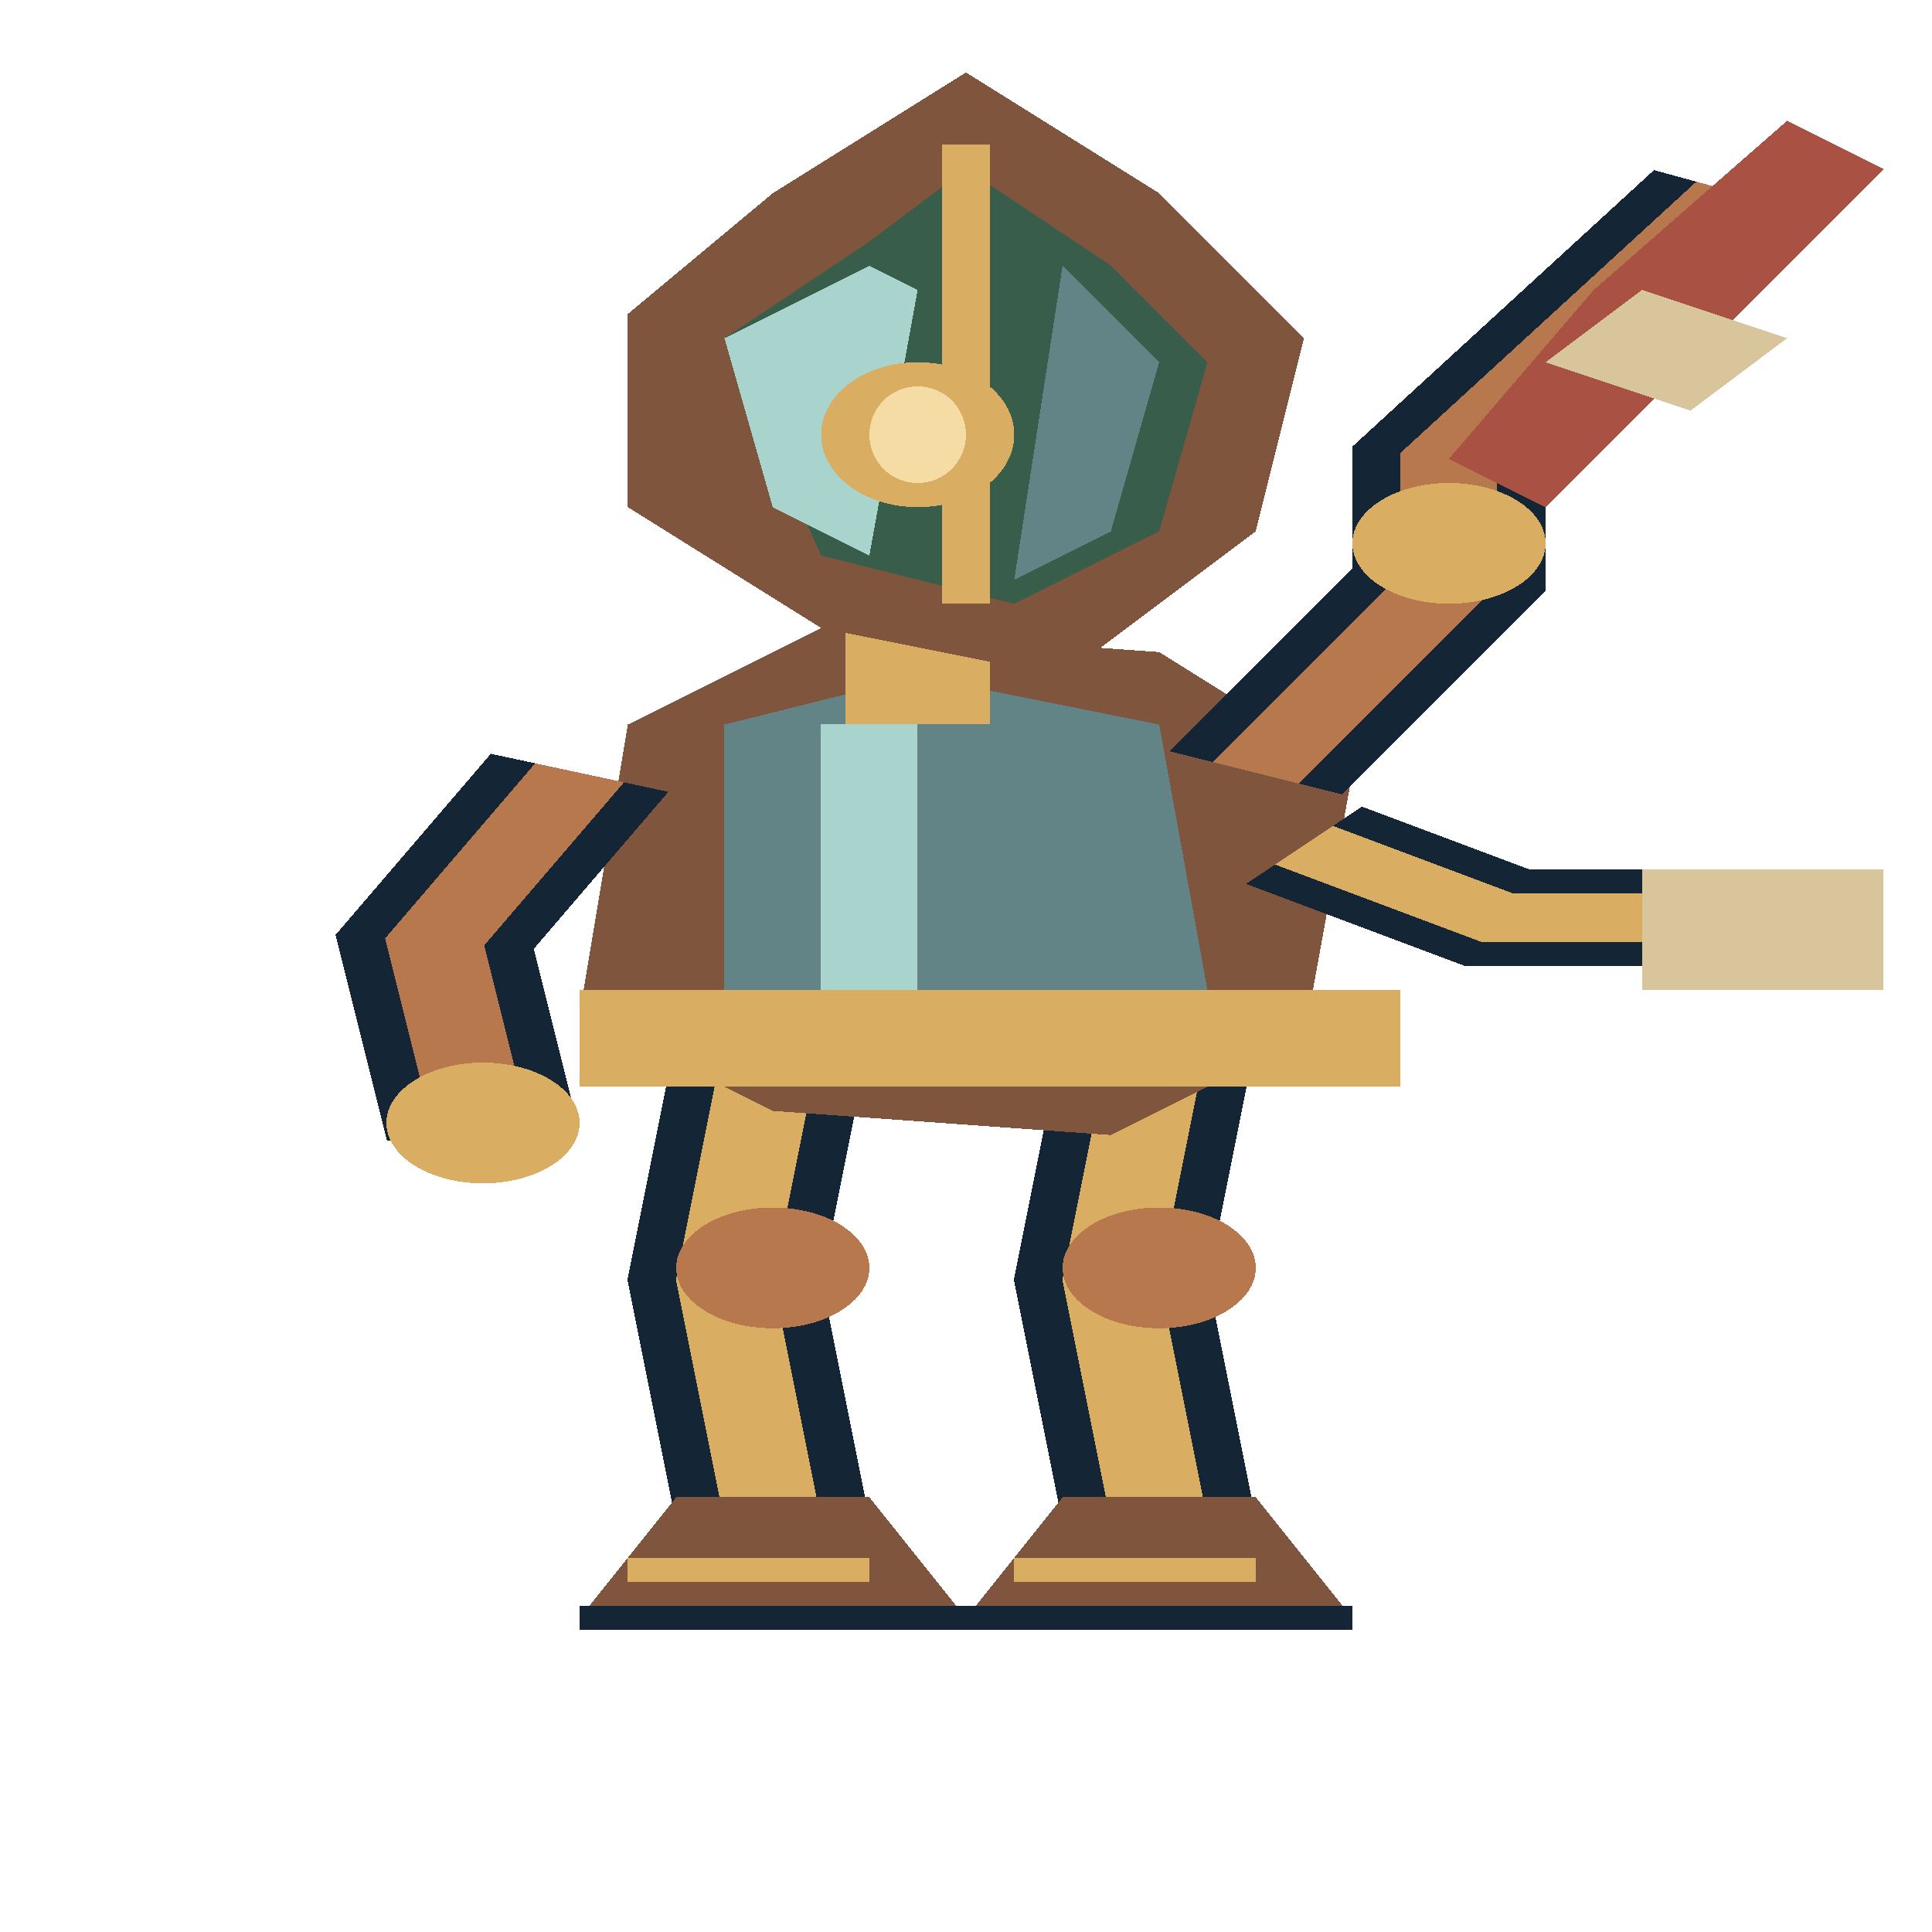
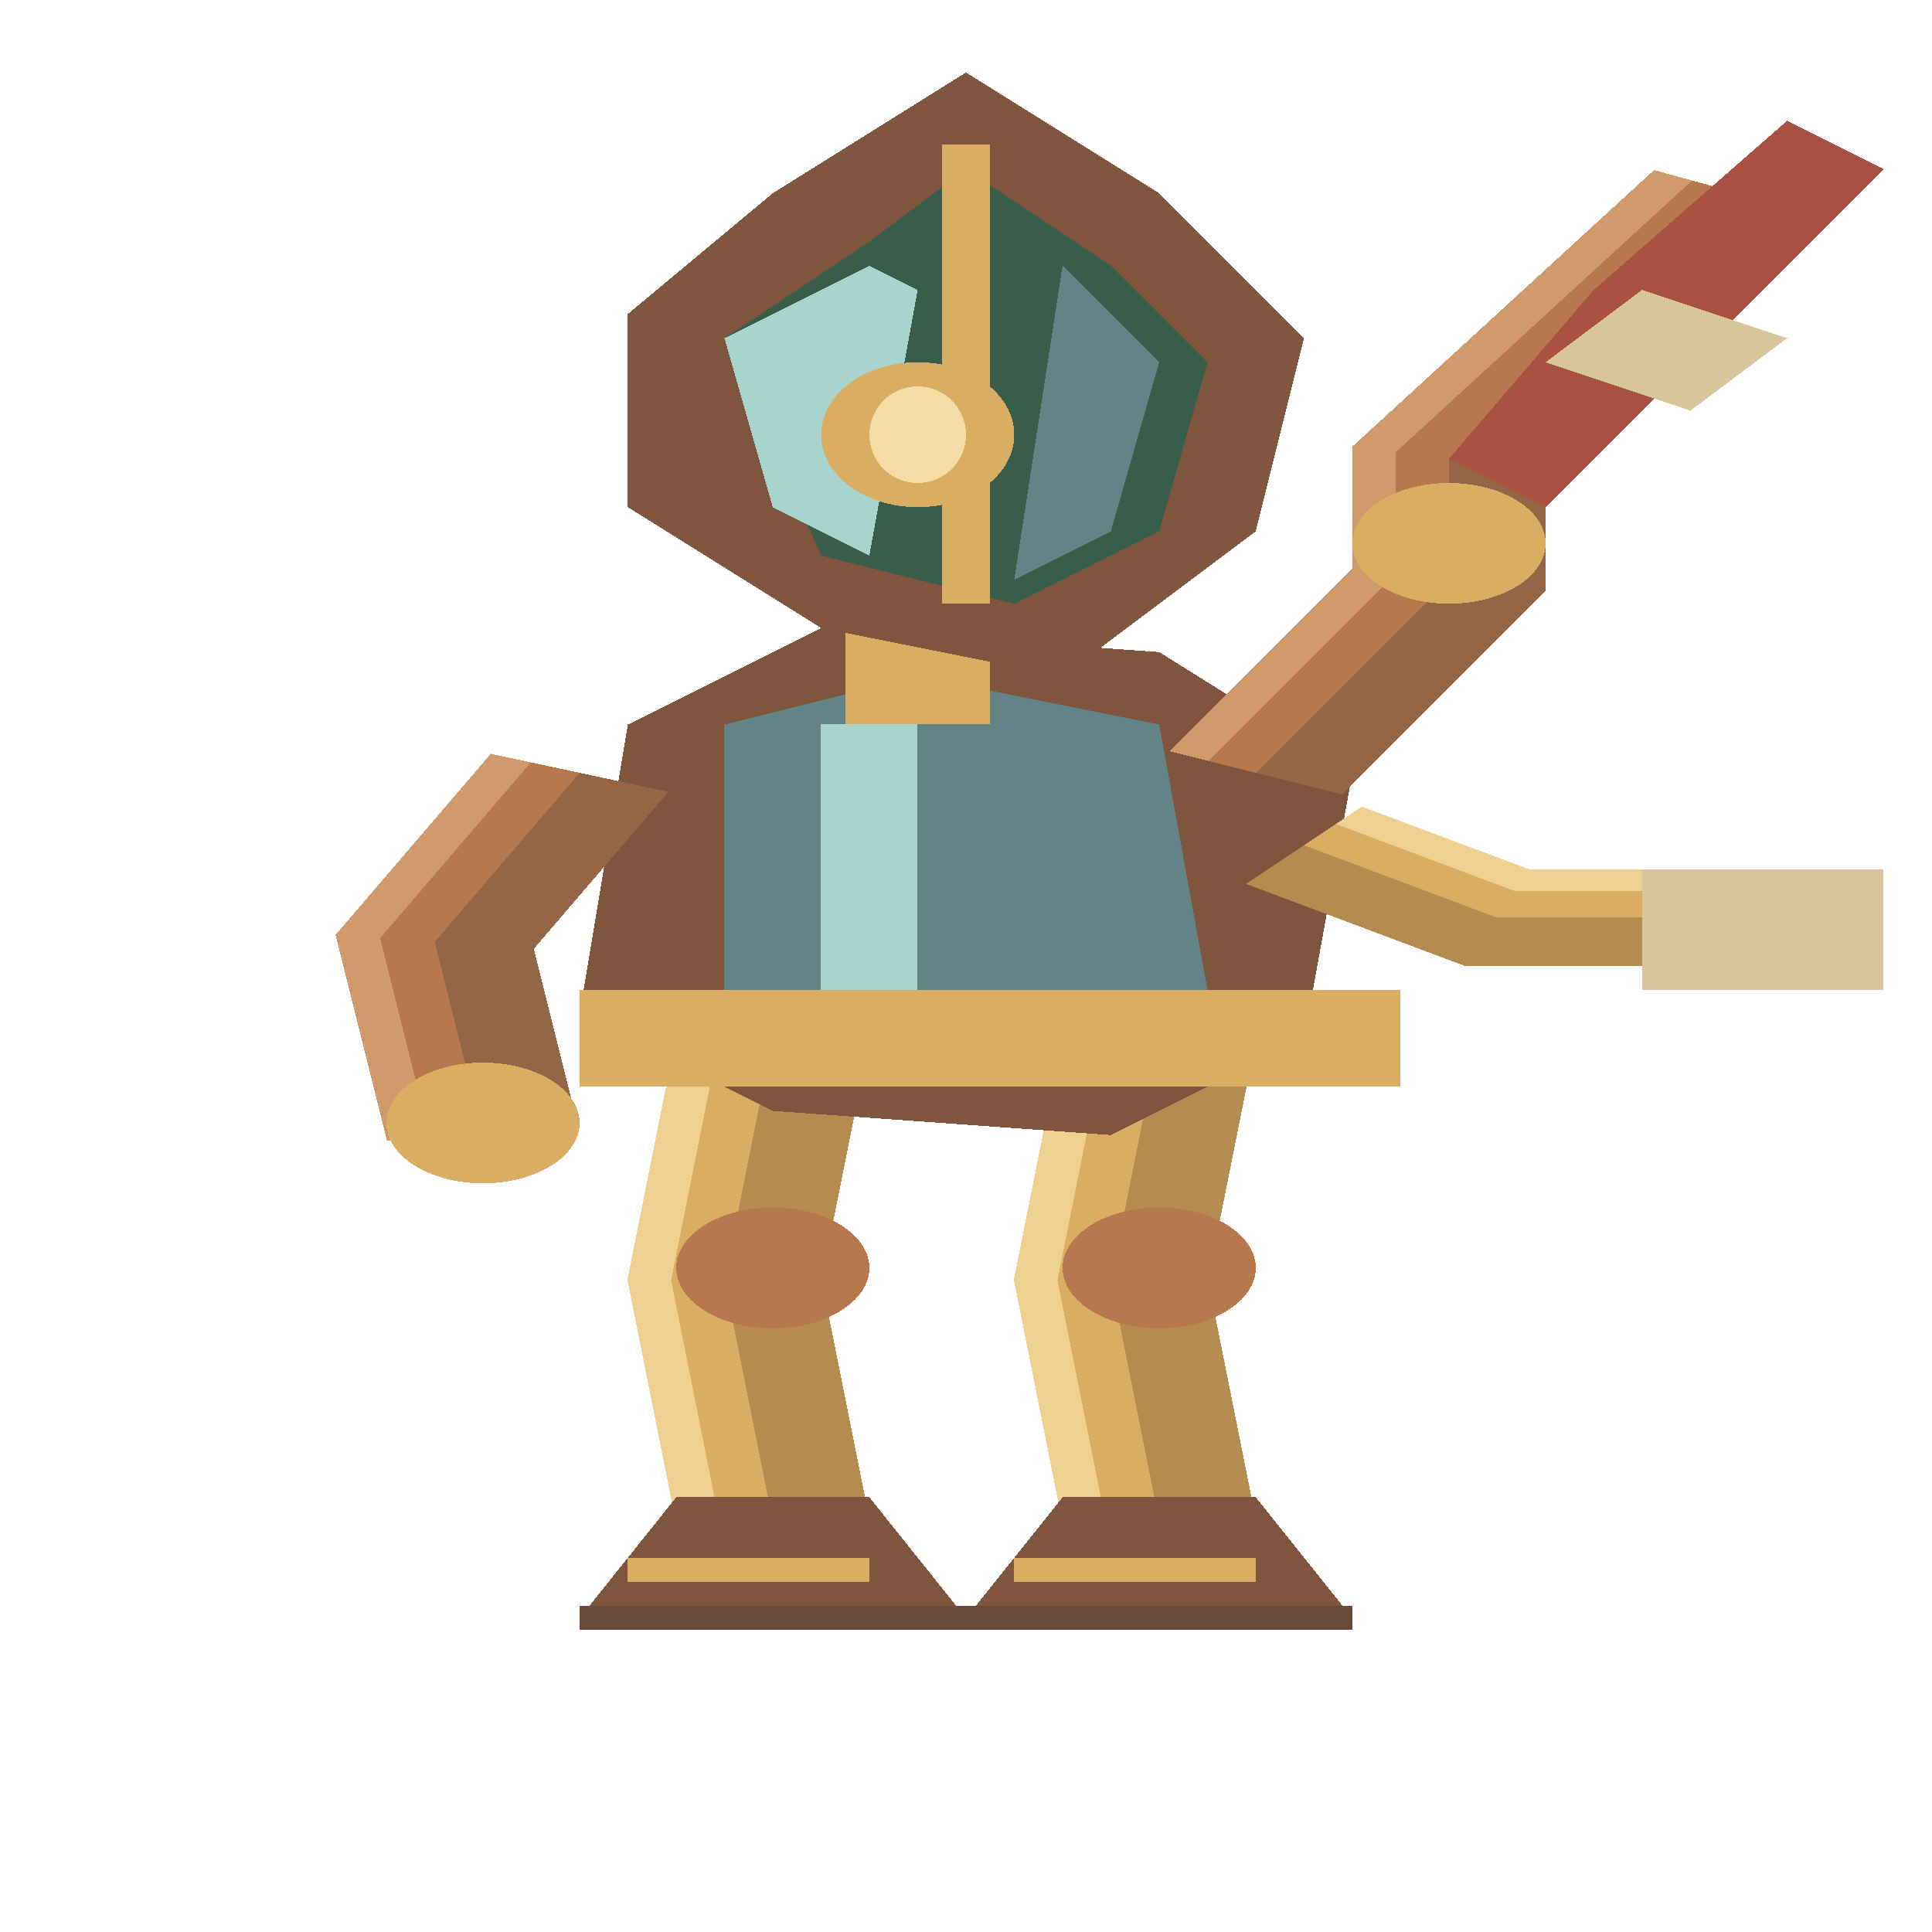
<svg xmlns="http://www.w3.org/2000/svg" width="80" height="80" viewBox="0 0 40 80" preserveAspectRatio="none" shape-rendering="crispEdges">
-   <polyline points="16,43 15,53 16,63" fill="none" stroke="#142536" stroke-width="4" />
-   <polyline points="16,43 15,53 16,63" fill="none" stroke="#d9ae62" stroke-width="2" />
+   <polygon points="14.01,42.801 12.99,53.0 14.01,63.199 17.99,62.801 17.01,53.0 17.99,43.199" fill="#d9ae62" />
+   <polygon points="16,43 15,53 16,63 17.99,62.801 17.01,53.0 17.99,43.199" fill="#b58b4f" />
+   <polygon points="14.01,42.801 12.99,53.0 14.01,63.199 14.905,63.109 13.895,53.0 14.905,42.891" fill="#eed090" />
  <ellipse cx="16.0" cy="52.5" rx="2.0" ry="2.5" fill="#b7784e" />
  <polygon points="14,62 18,62 20,67 12,67" fill="#80553d" />
-   <polyline points="12,67 20,67" fill="none" stroke="#142536" stroke-width="1" />
+   <polyline points="12,67 20,67" fill="none" stroke="#694a3b" stroke-width="1" />
  <polyline points="13,65 18,65" fill="none" stroke="#d9ae62" stroke-width="1" />
-   <polyline points="24,43 23,53 24,63" fill="none" stroke="#142536" stroke-width="4" />
-   <polyline points="24,43 23,53 24,63" fill="none" stroke="#d9ae62" stroke-width="2" />
+   <polygon points="22.01,42.801 20.99,53.0 22.01,63.199 25.99,62.801 25.01,53.0 25.99,43.199" fill="#d9ae62" />
+   <polygon points="24,43 23,53 24,63 25.99,62.801 25.01,53.0 25.99,43.199" fill="#b58b4f" />
+   <polygon points="22.01,42.801 20.99,53.0 22.01,63.199 22.905,63.109 21.895,53.0 22.905,42.891" fill="#eed090" />
  <ellipse cx="24.0" cy="52.5" rx="2.0" ry="2.5" fill="#b7784e" />
  <polygon points="22,62 26,62 28,67 20,67" fill="#80553d" />
-   <polyline points="20,67 28,67" fill="none" stroke="#142536" stroke-width="1" />
+   <polyline points="20,67 28,67" fill="none" stroke="#694a3b" stroke-width="1" />
  <polyline points="21,65 26,65" fill="none" stroke="#d9ae62" stroke-width="1" />
  <polygon points="13,30 17,26 24,27 28,32 27,43 23,47 16,46 12,42" fill="#80553d" />
  <polygon points="15,30 19,28 24,30 25,41 22,44 15,42" fill="#638487" />
  <polyline points="18,30 18,41" fill="none" stroke="#a9d3cd" stroke-width="2" />
  <rect x="12" y="41" width="17" height="4" fill="#d9ae62" />
-   <polyline points="26,32 30,24 30,19 36,8" fill="none" stroke="#142536" stroke-width="4" />
-   <polyline points="26,32 30,24 30,19 36,8" fill="none" stroke="#b7784e" stroke-width="2" />
+   <polygon points="24.211,31.106 28.0,23.528 28.0,18.49 34.244,7.042 37.756,8.958 32.0,19.51 32.0,24.472 27.789,32.894" fill="#b7784e" />
+   <polygon points="26,32 30,24 30,19 36,8 37.756,8.958 32.0,19.51 32.0,24.472 27.789,32.894" fill="#956547" />
+   <polygon points="24.211,31.106 28.0,23.528 28.0,18.49 34.244,7.042 35.034,7.473 28.9,18.72 28.9,23.74 25.016,31.508" fill="#d09a6c" />
  <ellipse cx="30.0" cy="22.5" rx="2.0" ry="2.5" fill="#d9ae62" />
  <polygon points="30,19 33,12 37,5 39,7 35,15 32,21" fill="#a95243" />
  <polygon points="32,15 34,12 37,14 35,17" fill="#d8c59b" />
-   <polyline points="27,35 31,38 38,38" fill="none" stroke="#142536" stroke-width="4" />
-   <polyline points="27,35 31,38 37,38" fill="none" stroke="#d9ae62" stroke-width="2" />
+   <polygon points="28.2,33.4 31.667,36.0 38.0,36.0 38.0,40.0 30.333,40.0 25.8,36.6" fill="#d9ae62" />
+   <polygon points="27,35 31,38 38,38 38.0,40.0 30.333,40.0 25.8,36.6" fill="#b58b4f" />
+   <polygon points="28.2,33.4 31.667,36.0 38.0,36.0 38.0,36.9 31.367,36.9 27.66,34.12" fill="#eed090" />
  <rect x="34" y="36" width="5" height="5" fill="#d8c59b" />
-   <polyline points="12,32 9,39 10,47" fill="none" stroke="#142536" stroke-width="4" />
-   <polyline points="12,32 9,39 10,47" fill="none" stroke="#b7784e" stroke-width="2" />
+   <polygon points="10.162,31.212 6.948,38.71 8.015,47.248 11.985,46.752 11.052,39.29 13.838,32.788" fill="#b7784e" />
+   <polygon points="12,32 9,39 10,47 11.985,46.752 11.052,39.29 13.838,32.788" fill="#956547" />
+   <polygon points="10.162,31.212 6.948,38.71 8.015,47.248 8.908,47.136 7.872,38.841 10.989,31.567" fill="#d09a6c" />
  <ellipse cx="10.0" cy="46.5" rx="2.0" ry="2.5" fill="#d9ae62" />
  <polyline points="19,26 19,30" fill="none" stroke="#d9ae62" stroke-width="3" />
  <polygon points="13,13 16,8 20,3 24,8 27,14 26,22 22,28 17,26 13,21" fill="#80553d" />
  <polygon points="15,14 18,10 20,7 23,11 25,15 24,22 21,25 17,23" fill="#385d4a" />
  <polygon points="15,14 18,11 19,12 18,23 16,21" fill="#a9d3cd" />
  <polygon points="22,11 24,15 23,22 21,24" fill="#638487" />
  <polyline points="20,6 20,25" fill="none" stroke="#d9ae62" stroke-width="1" />
  <ellipse cx="19.0" cy="18.0" rx="2.0" ry="3.0" fill="#d9ae62" />
  <ellipse cx="19.0" cy="18.0" rx="1.0" ry="2.0" fill="#f5dca4" />
</svg>
